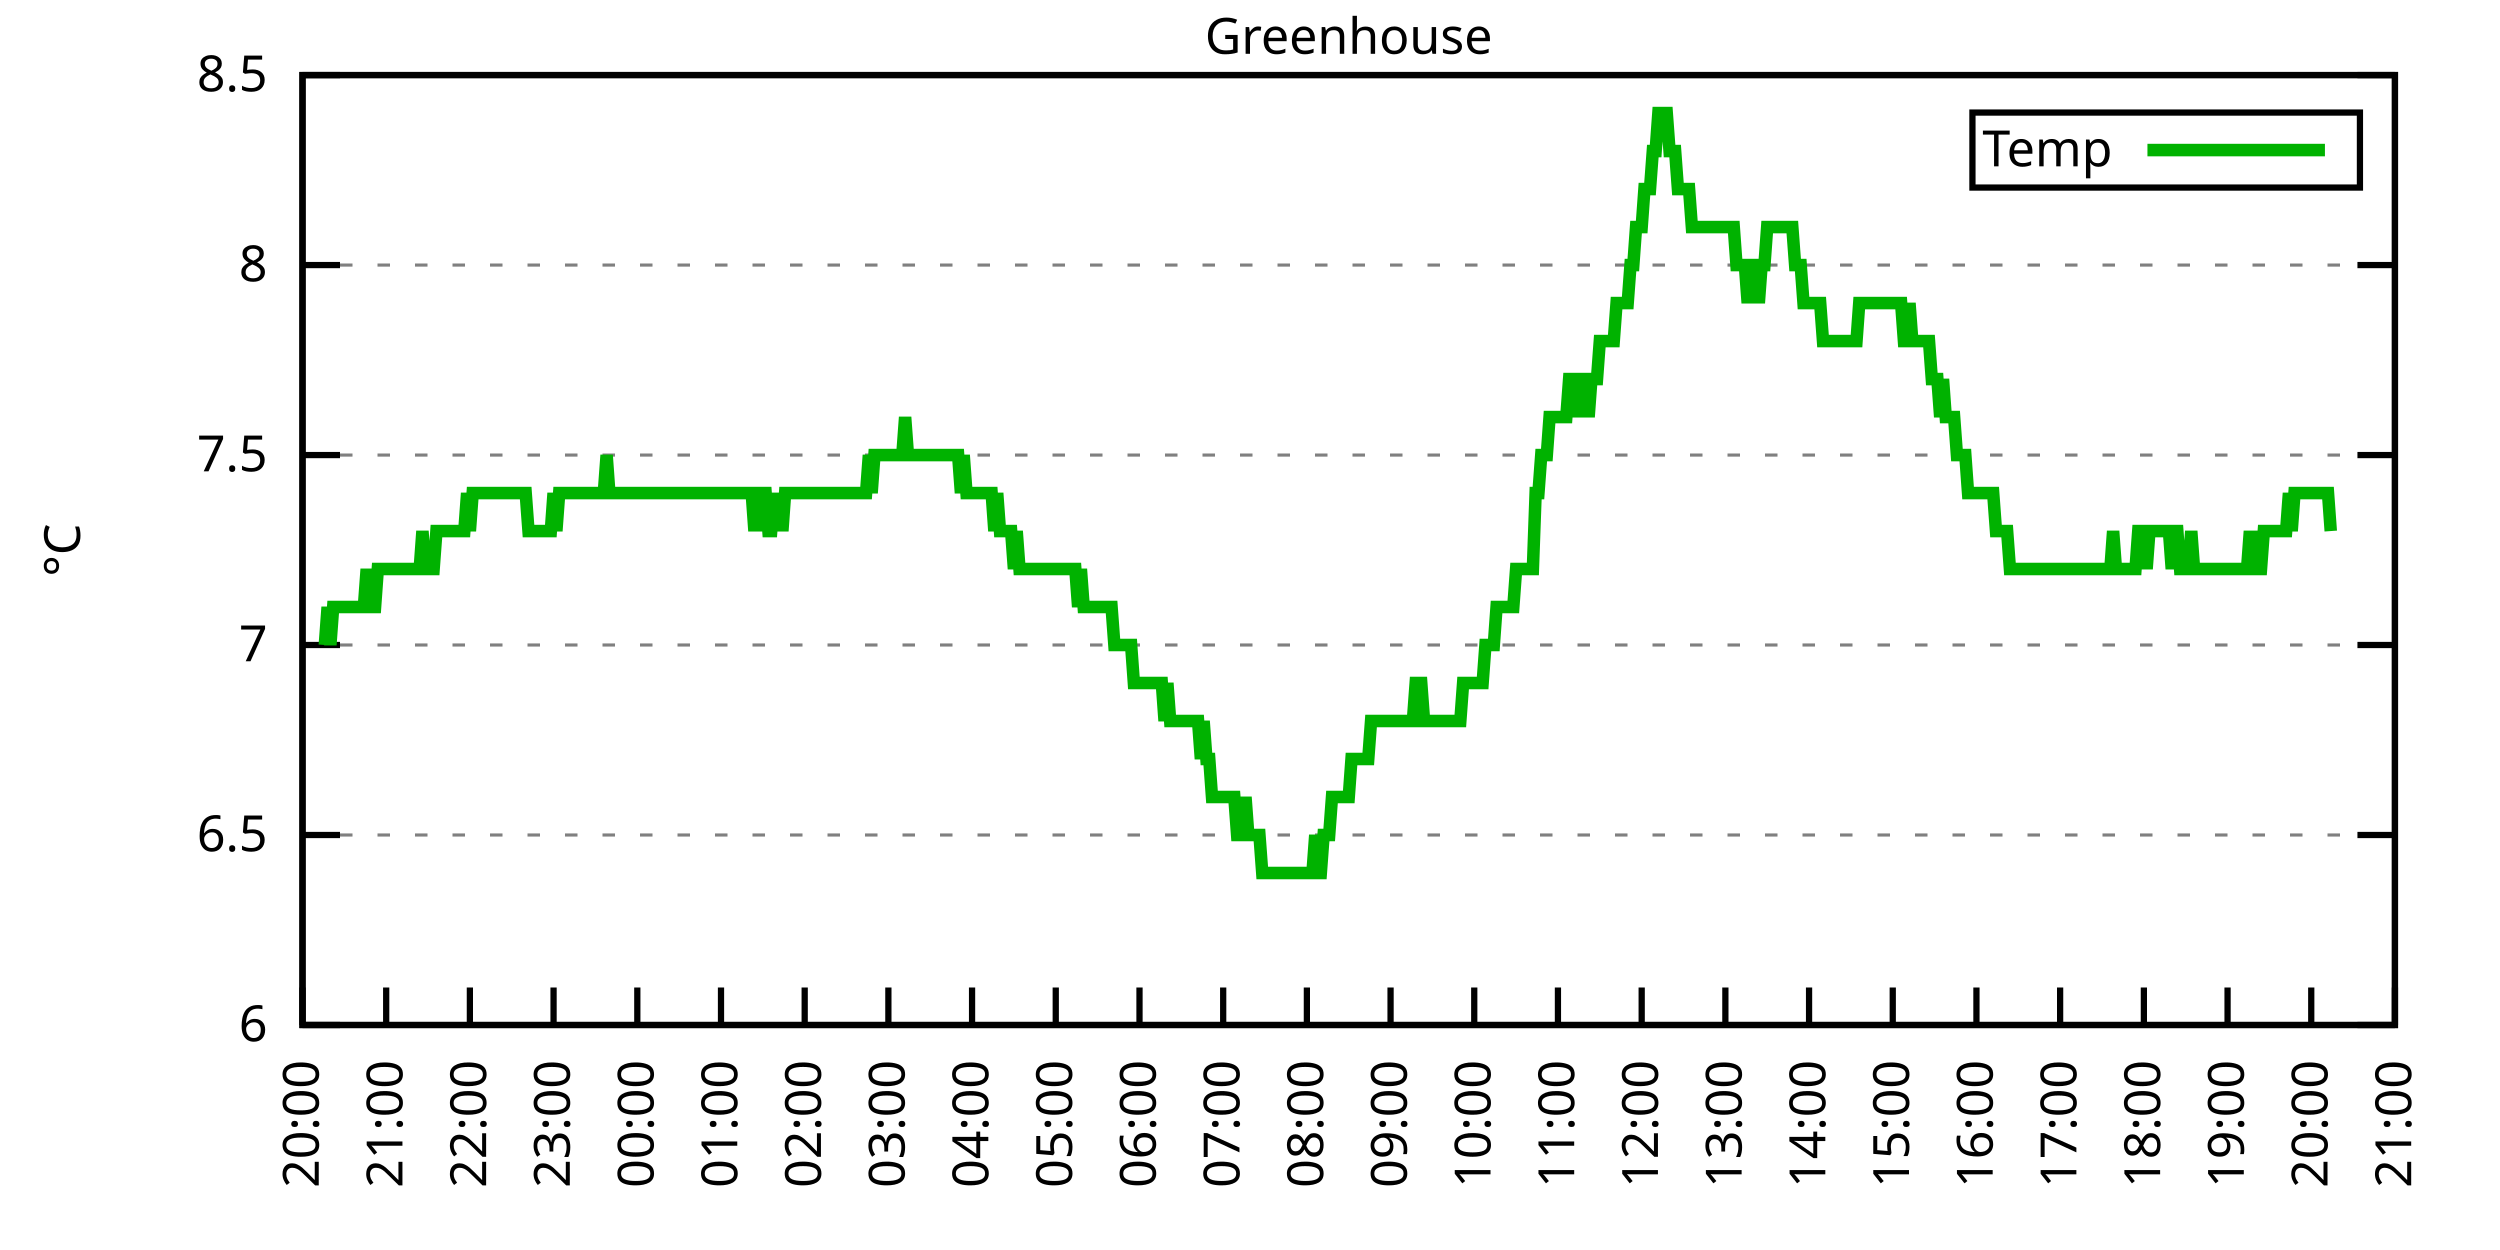
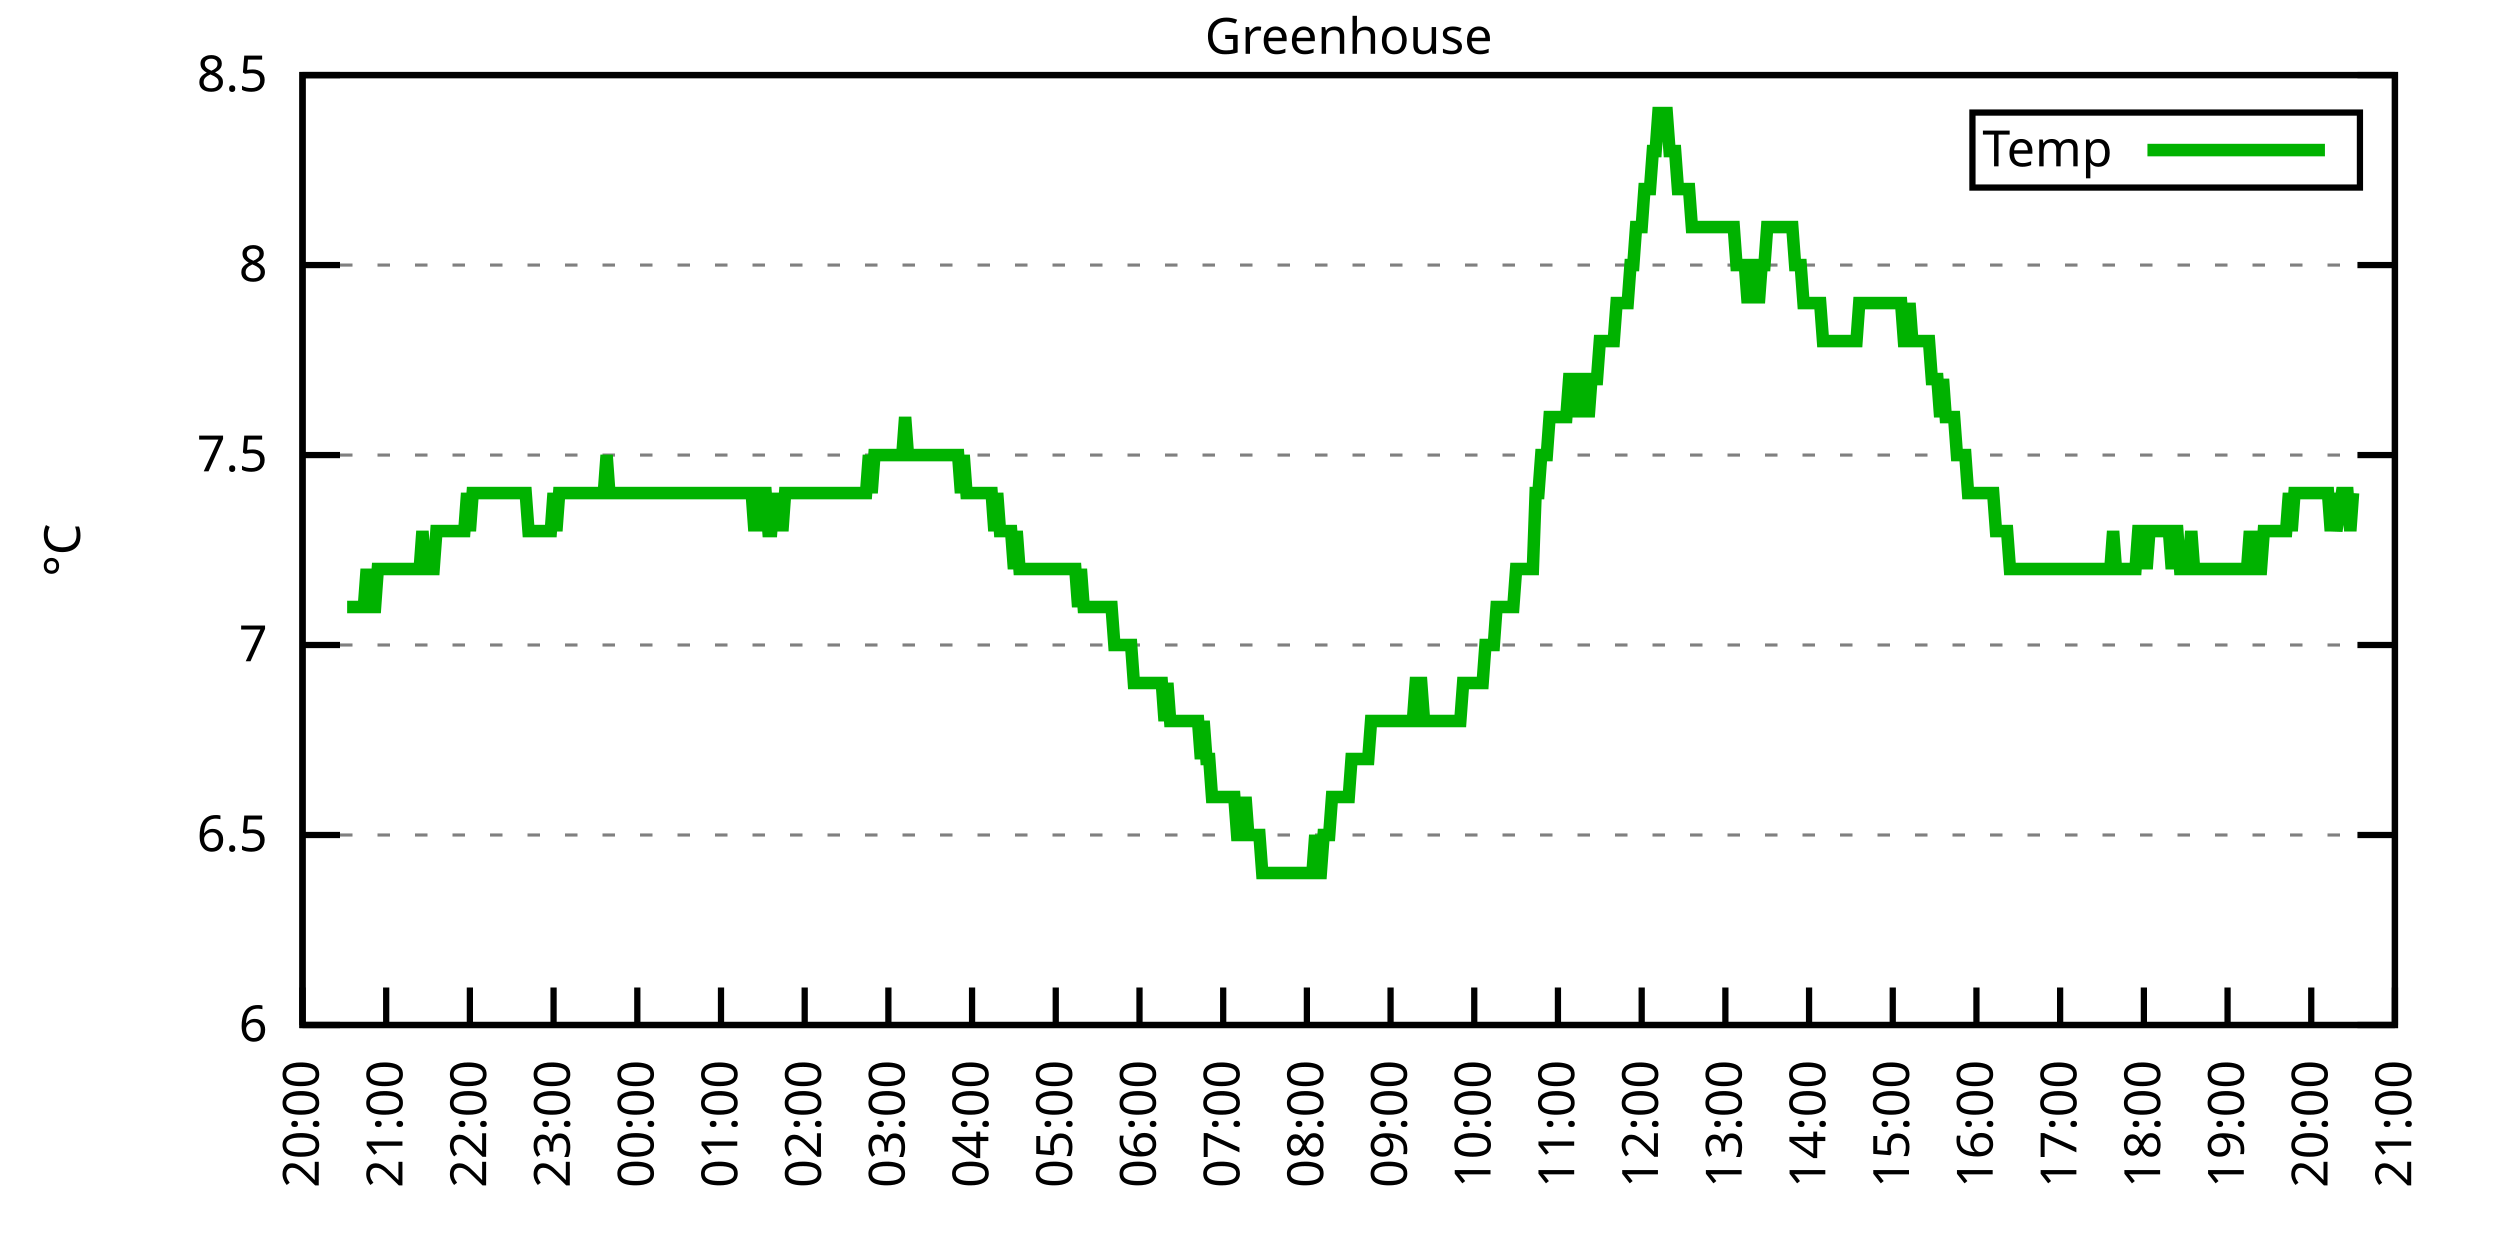
<svg xmlns="http://www.w3.org/2000/svg" xmlns:xlink="http://www.w3.org/1999/xlink" width="400" height="200" viewBox="0 0 400 200">
  <g id="gnuplot_canvas">
    <rect x="0" y="0" width="400" height="200" fill="none" />
    <defs>
      <circle id="gpDot" r="0.5" stroke-width="0.5" stroke="currentColor" />
      <path id="gpPt0" stroke-width="0.333" stroke="currentColor" d="M-1,0 h2 M0,-1 v2" />
      <path id="gpPt1" stroke-width="0.333" stroke="currentColor" d="M-1,-1 L1,1 M1,-1 L-1,1" />
      <path id="gpPt2" stroke-width="0.333" stroke="currentColor" d="M-1,0 L1,0 M0,-1 L0,1 M-1,-1 L1,1 M-1,1 L1,-1" />
      <rect id="gpPt3" stroke-width="0.333" stroke="currentColor" x="-1" y="-1" width="2" height="2" />
      <rect id="gpPt4" stroke-width="0.333" stroke="currentColor" fill="currentColor" x="-1" y="-1" width="2" height="2" />
      <circle id="gpPt5" stroke-width="0.333" stroke="currentColor" cx="0" cy="0" r="1" />
      <use xlink:href="#gpPt5" id="gpPt6" fill="currentColor" stroke="none" />
      <path id="gpPt7" stroke-width="0.333" stroke="currentColor" d="M0,-1.33 L-1.33,0.67 L1.33,0.67 z" />
      <use xlink:href="#gpPt7" id="gpPt8" fill="currentColor" stroke="none" />
      <use xlink:href="#gpPt7" id="gpPt9" stroke="currentColor" transform="rotate(180)" />
      <use xlink:href="#gpPt9" id="gpPt10" fill="currentColor" stroke="none" />
      <use xlink:href="#gpPt3" id="gpPt11" stroke="currentColor" transform="rotate(45)" />
      <use xlink:href="#gpPt11" id="gpPt12" fill="currentColor" stroke="none" />
      <path id="gpPt13" stroke-width="0.333" stroke="currentColor" d="M0,1.330 L1.265,0.411 L0.782,-1.067 L-0.782,-1.076 L-1.265,0.411 z" />
      <use xlink:href="#gpPt13" id="gpPt14" fill="currentColor" stroke="none" />
      <filter id="textbox" filterUnits="objectBoundingBox" x="0" y="0" height="1" width="1">
        <feFlood flood-color="white" flood-opacity="1" result="bgnd" />
        <feComposite in="SourceGraphic" in2="bgnd" operator="atop" />
      </filter>
      <filter id="greybox" filterUnits="objectBoundingBox" x="0" y="0" height="1" width="1">
        <feFlood flood-color="lightgrey" flood-opacity="1" result="grey" />
        <feComposite in="SourceGraphic" in2="grey" operator="atop" />
      </filter>
    </defs>
    <g fill="none" color="white" stroke="currentColor" stroke-width="1.00" stroke-linecap="butt" stroke-linejoin="miter">
</g>
    <g fill="none" color="black" stroke="currentColor" stroke-width="1.00" stroke-linecap="butt" stroke-linejoin="miter">
      <g stroke="none" shape-rendering="crispEdges">
        <polygon fill="rgb(255, 255, 255)" points="48.40,164.00 383.18,164.00 383.18,12.02 48.40,12.02 " />
      </g>
    </g>
    <g fill="none" color="black" stroke="currentColor" stroke-width="1.00" stroke-linecap="butt" stroke-linejoin="miter">
</g>
    <g fill="none" color="black" stroke="black" stroke-width="0.50" stroke-linecap="butt" stroke-linejoin="miter">
</g>
    <g fill="none" color="gray" stroke="currentColor" stroke-width="0.50" stroke-linecap="butt" stroke-linejoin="miter">
      <path stroke="gray" stroke-dasharray="2,4" class="gridline" d="M48.40,164.00 L383.19,164.00  " />
    </g>
    <g fill="none" color="gray" stroke="gray" stroke-width="1.00" stroke-linecap="butt" stroke-linejoin="miter">
</g>
    <g fill="none" color="black" stroke="currentColor" stroke-width="1.00" stroke-linecap="butt" stroke-linejoin="miter">
      <path stroke="black" d="M48.40,164.00 L54.40,164.00 M383.19,164.00 L377.19,164.00  " />
      <g transform="translate(42.80,166.60)" stroke="none" fill="black" font-family="Sans" font-size="8.00" text-anchor="end">
        <text>
          <tspan font-family="Sans"> 6</tspan>
        </text>
      </g>
    </g>
    <g fill="none" color="black" stroke="currentColor" stroke-width="1.00" stroke-linecap="butt" stroke-linejoin="miter">
</g>
    <g fill="none" color="black" stroke="black" stroke-width="0.50" stroke-linecap="butt" stroke-linejoin="miter">
</g>
    <g fill="none" color="gray" stroke="currentColor" stroke-width="0.50" stroke-linecap="butt" stroke-linejoin="miter">
      <path stroke="gray" stroke-dasharray="2,4" class="gridline" d="M48.40,133.60 L383.19,133.60  " />
    </g>
    <g fill="none" color="gray" stroke="gray" stroke-width="1.00" stroke-linecap="butt" stroke-linejoin="miter">
</g>
    <g fill="none" color="black" stroke="currentColor" stroke-width="1.00" stroke-linecap="butt" stroke-linejoin="miter">
      <path stroke="black" d="M48.40,133.60 L54.40,133.60 M383.19,133.60 L377.19,133.60  " />
      <g transform="translate(42.80,136.20)" stroke="none" fill="black" font-family="Sans" font-size="8.00" text-anchor="end">
        <text>
          <tspan font-family="Sans"> 6.5</tspan>
        </text>
      </g>
    </g>
    <g fill="none" color="black" stroke="currentColor" stroke-width="1.00" stroke-linecap="butt" stroke-linejoin="miter">
</g>
    <g fill="none" color="black" stroke="black" stroke-width="0.50" stroke-linecap="butt" stroke-linejoin="miter">
</g>
    <g fill="none" color="gray" stroke="currentColor" stroke-width="0.50" stroke-linecap="butt" stroke-linejoin="miter">
      <path stroke="gray" stroke-dasharray="2,4" class="gridline" d="M48.40,103.20 L383.19,103.20  " />
    </g>
    <g fill="none" color="gray" stroke="gray" stroke-width="1.00" stroke-linecap="butt" stroke-linejoin="miter">
</g>
    <g fill="none" color="black" stroke="currentColor" stroke-width="1.00" stroke-linecap="butt" stroke-linejoin="miter">
      <path stroke="black" d="M48.40,103.20 L54.40,103.20 M383.19,103.20 L377.19,103.20  " />
      <g transform="translate(42.80,105.80)" stroke="none" fill="black" font-family="Sans" font-size="8.00" text-anchor="end">
        <text>
          <tspan font-family="Sans"> 7</tspan>
        </text>
      </g>
    </g>
    <g fill="none" color="black" stroke="currentColor" stroke-width="1.00" stroke-linecap="butt" stroke-linejoin="miter">
</g>
    <g fill="none" color="black" stroke="black" stroke-width="0.50" stroke-linecap="butt" stroke-linejoin="miter">
</g>
    <g fill="none" color="gray" stroke="currentColor" stroke-width="0.50" stroke-linecap="butt" stroke-linejoin="miter">
      <path stroke="gray" stroke-dasharray="2,4" class="gridline" d="M48.40,72.81 L383.19,72.81  " />
    </g>
    <g fill="none" color="gray" stroke="gray" stroke-width="1.00" stroke-linecap="butt" stroke-linejoin="miter">
</g>
    <g fill="none" color="black" stroke="currentColor" stroke-width="1.00" stroke-linecap="butt" stroke-linejoin="miter">
      <path stroke="black" d="M48.40,72.81 L54.40,72.81 M383.19,72.81 L377.19,72.81  " />
      <g transform="translate(42.80,75.41)" stroke="none" fill="black" font-family="Sans" font-size="8.00" text-anchor="end">
        <text>
          <tspan font-family="Sans"> 7.5</tspan>
        </text>
      </g>
    </g>
    <g fill="none" color="black" stroke="currentColor" stroke-width="1.00" stroke-linecap="butt" stroke-linejoin="miter">
</g>
    <g fill="none" color="black" stroke="black" stroke-width="0.50" stroke-linecap="butt" stroke-linejoin="miter">
</g>
    <g fill="none" color="gray" stroke="currentColor" stroke-width="0.50" stroke-linecap="butt" stroke-linejoin="miter">
      <path stroke="gray" stroke-dasharray="2,4" class="gridline" d="M48.40,42.41 L383.19,42.41  " />
    </g>
    <g fill="none" color="gray" stroke="gray" stroke-width="1.00" stroke-linecap="butt" stroke-linejoin="miter">
</g>
    <g fill="none" color="black" stroke="currentColor" stroke-width="1.00" stroke-linecap="butt" stroke-linejoin="miter">
      <path stroke="black" d="M48.40,42.41 L54.40,42.41 M383.19,42.41 L377.19,42.41  " />
      <g transform="translate(42.80,45.01)" stroke="none" fill="black" font-family="Sans" font-size="8.00" text-anchor="end">
        <text>
          <tspan font-family="Sans"> 8</tspan>
        </text>
      </g>
    </g>
    <g fill="none" color="black" stroke="currentColor" stroke-width="1.00" stroke-linecap="butt" stroke-linejoin="miter">
</g>
    <g fill="none" color="black" stroke="black" stroke-width="0.50" stroke-linecap="butt" stroke-linejoin="miter">
</g>
    <g fill="none" color="gray" stroke="currentColor" stroke-width="0.50" stroke-linecap="butt" stroke-linejoin="miter">
      <path stroke="gray" stroke-dasharray="2,4" class="gridline" d="M48.40,12.01 L383.19,12.01  " />
    </g>
    <g fill="none" color="gray" stroke="gray" stroke-width="1.00" stroke-linecap="butt" stroke-linejoin="miter">
</g>
    <g fill="none" color="black" stroke="currentColor" stroke-width="1.00" stroke-linecap="butt" stroke-linejoin="miter">
      <path stroke="black" d="M48.40,12.01 L54.40,12.01 M383.19,12.01 L377.19,12.01  " />
      <g transform="translate(42.80,14.61)" stroke="none" fill="black" font-family="Sans" font-size="8.00" text-anchor="end">
        <text>
          <tspan font-family="Sans"> 8.5</tspan>
        </text>
      </g>
    </g>
    <g fill="none" color="black" stroke="currentColor" stroke-width="1.00" stroke-linecap="butt" stroke-linejoin="miter">
      <path stroke="black" d="M48.40,164.00 L48.40,158.00  " />
      <g transform="translate(51.00,169.60) rotate(270.00)" stroke="none" fill="black" font-family="Sans" font-size="8.00" text-anchor="end">
        <text>
          <tspan font-family="Sans">20:00</tspan>
        </text>
      </g>
    </g>
    <g fill="none" color="black" stroke="currentColor" stroke-width="1.00" stroke-linecap="butt" stroke-linejoin="miter">
      <path stroke="black" d="M61.79,164.00 L61.79,158.00  " />
      <g transform="translate(64.39,169.60) rotate(270.00)" stroke="none" fill="black" font-family="Sans" font-size="8.00" text-anchor="end">
        <text>
          <tspan font-family="Sans">21:00</tspan>
        </text>
      </g>
    </g>
    <g fill="none" color="black" stroke="currentColor" stroke-width="1.00" stroke-linecap="butt" stroke-linejoin="miter">
      <path stroke="black" d="M75.18,164.00 L75.18,158.00  " />
      <g transform="translate(77.78,169.60) rotate(270.00)" stroke="none" fill="black" font-family="Sans" font-size="8.00" text-anchor="end">
        <text>
          <tspan font-family="Sans">22:00</tspan>
        </text>
      </g>
    </g>
    <g fill="none" color="black" stroke="currentColor" stroke-width="1.00" stroke-linecap="butt" stroke-linejoin="miter">
      <path stroke="black" d="M88.57,164.00 L88.57,158.00  " />
      <g transform="translate(91.17,169.60) rotate(270.00)" stroke="none" fill="black" font-family="Sans" font-size="8.00" text-anchor="end">
        <text>
          <tspan font-family="Sans">23:00</tspan>
        </text>
      </g>
    </g>
    <g fill="none" color="black" stroke="currentColor" stroke-width="1.00" stroke-linecap="butt" stroke-linejoin="miter">
      <path stroke="black" d="M101.97,164.00 L101.97,158.00  " />
      <g transform="translate(104.57,169.60) rotate(270.00)" stroke="none" fill="black" font-family="Sans" font-size="8.00" text-anchor="end">
        <text>
          <tspan font-family="Sans">00:00</tspan>
        </text>
      </g>
    </g>
    <g fill="none" color="black" stroke="currentColor" stroke-width="1.00" stroke-linecap="butt" stroke-linejoin="miter">
      <path stroke="black" d="M115.36,164.00 L115.36,158.00  " />
      <g transform="translate(117.96,169.60) rotate(270.00)" stroke="none" fill="black" font-family="Sans" font-size="8.00" text-anchor="end">
        <text>
          <tspan font-family="Sans">01:00</tspan>
        </text>
      </g>
    </g>
    <g fill="none" color="black" stroke="currentColor" stroke-width="1.00" stroke-linecap="butt" stroke-linejoin="miter">
      <path stroke="black" d="M128.75,164.00 L128.75,158.00  " />
      <g transform="translate(131.35,169.60) rotate(270.00)" stroke="none" fill="black" font-family="Sans" font-size="8.00" text-anchor="end">
        <text>
          <tspan font-family="Sans">02:00</tspan>
        </text>
      </g>
    </g>
    <g fill="none" color="black" stroke="currentColor" stroke-width="1.00" stroke-linecap="butt" stroke-linejoin="miter">
      <path stroke="black" d="M142.14,164.00 L142.14,158.00  " />
      <g transform="translate(144.74,169.60) rotate(270.00)" stroke="none" fill="black" font-family="Sans" font-size="8.00" text-anchor="end">
        <text>
          <tspan font-family="Sans">03:00</tspan>
        </text>
      </g>
    </g>
    <g fill="none" color="black" stroke="currentColor" stroke-width="1.00" stroke-linecap="butt" stroke-linejoin="miter">
      <path stroke="black" d="M155.53,164.00 L155.53,158.00  " />
      <g transform="translate(158.13,169.60) rotate(270.00)" stroke="none" fill="black" font-family="Sans" font-size="8.00" text-anchor="end">
        <text>
          <tspan font-family="Sans">04:00</tspan>
        </text>
      </g>
    </g>
    <g fill="none" color="black" stroke="currentColor" stroke-width="1.00" stroke-linecap="butt" stroke-linejoin="miter">
      <path stroke="black" d="M168.92,164.00 L168.92,158.00  " />
      <g transform="translate(171.52,169.60) rotate(270.00)" stroke="none" fill="black" font-family="Sans" font-size="8.00" text-anchor="end">
        <text>
          <tspan font-family="Sans">05:00</tspan>
        </text>
      </g>
    </g>
    <g fill="none" color="black" stroke="currentColor" stroke-width="1.00" stroke-linecap="butt" stroke-linejoin="miter">
      <path stroke="black" d="M182.32,164.00 L182.32,158.00  " />
      <g transform="translate(184.92,169.60) rotate(270.00)" stroke="none" fill="black" font-family="Sans" font-size="8.00" text-anchor="end">
        <text>
          <tspan font-family="Sans">06:00</tspan>
        </text>
      </g>
    </g>
    <g fill="none" color="black" stroke="currentColor" stroke-width="1.00" stroke-linecap="butt" stroke-linejoin="miter">
      <path stroke="black" d="M195.71,164.00 L195.71,158.00  " />
      <g transform="translate(198.31,169.60) rotate(270.00)" stroke="none" fill="black" font-family="Sans" font-size="8.00" text-anchor="end">
        <text>
          <tspan font-family="Sans">07:00</tspan>
        </text>
      </g>
    </g>
    <g fill="none" color="black" stroke="currentColor" stroke-width="1.00" stroke-linecap="butt" stroke-linejoin="miter">
      <path stroke="black" d="M209.10,164.00 L209.10,158.00  " />
      <g transform="translate(211.70,169.60) rotate(270.00)" stroke="none" fill="black" font-family="Sans" font-size="8.00" text-anchor="end">
        <text>
          <tspan font-family="Sans">08:00</tspan>
        </text>
      </g>
    </g>
    <g fill="none" color="black" stroke="currentColor" stroke-width="1.00" stroke-linecap="butt" stroke-linejoin="miter">
      <path stroke="black" d="M222.49,164.00 L222.49,158.00  " />
      <g transform="translate(225.09,169.60) rotate(270.00)" stroke="none" fill="black" font-family="Sans" font-size="8.00" text-anchor="end">
        <text>
          <tspan font-family="Sans">09:00</tspan>
        </text>
      </g>
    </g>
    <g fill="none" color="black" stroke="currentColor" stroke-width="1.00" stroke-linecap="butt" stroke-linejoin="miter">
      <path stroke="black" d="M235.88,164.00 L235.88,158.00  " />
      <g transform="translate(238.48,169.60) rotate(270.00)" stroke="none" fill="black" font-family="Sans" font-size="8.00" text-anchor="end">
        <text>
          <tspan font-family="Sans">10:00</tspan>
        </text>
      </g>
    </g>
    <g fill="none" color="black" stroke="currentColor" stroke-width="1.00" stroke-linecap="butt" stroke-linejoin="miter">
      <path stroke="black" d="M249.27,164.00 L249.27,158.00  " />
      <g transform="translate(251.87,169.60) rotate(270.00)" stroke="none" fill="black" font-family="Sans" font-size="8.00" text-anchor="end">
        <text>
          <tspan font-family="Sans">11:00</tspan>
        </text>
      </g>
    </g>
    <g fill="none" color="black" stroke="currentColor" stroke-width="1.00" stroke-linecap="butt" stroke-linejoin="miter">
      <path stroke="black" d="M262.67,164.00 L262.67,158.00  " />
      <g transform="translate(265.27,169.60) rotate(270.00)" stroke="none" fill="black" font-family="Sans" font-size="8.00" text-anchor="end">
        <text>
          <tspan font-family="Sans">12:00</tspan>
        </text>
      </g>
    </g>
    <g fill="none" color="black" stroke="currentColor" stroke-width="1.00" stroke-linecap="butt" stroke-linejoin="miter">
      <path stroke="black" d="M276.06,164.00 L276.06,158.00  " />
      <g transform="translate(278.66,169.60) rotate(270.00)" stroke="none" fill="black" font-family="Sans" font-size="8.00" text-anchor="end">
        <text>
          <tspan font-family="Sans">13:00</tspan>
        </text>
      </g>
    </g>
    <g fill="none" color="black" stroke="currentColor" stroke-width="1.00" stroke-linecap="butt" stroke-linejoin="miter">
      <path stroke="black" d="M289.45,164.00 L289.45,158.00  " />
      <g transform="translate(292.05,169.60) rotate(270.00)" stroke="none" fill="black" font-family="Sans" font-size="8.00" text-anchor="end">
        <text>
          <tspan font-family="Sans">14:00</tspan>
        </text>
      </g>
    </g>
    <g fill="none" color="black" stroke="currentColor" stroke-width="1.00" stroke-linecap="butt" stroke-linejoin="miter">
      <path stroke="black" d="M302.84,164.00 L302.84,158.00  " />
      <g transform="translate(305.44,169.60) rotate(270.00)" stroke="none" fill="black" font-family="Sans" font-size="8.00" text-anchor="end">
        <text>
          <tspan font-family="Sans">15:00</tspan>
        </text>
      </g>
    </g>
    <g fill="none" color="black" stroke="currentColor" stroke-width="1.00" stroke-linecap="butt" stroke-linejoin="miter">
      <path stroke="black" d="M316.23,164.00 L316.23,158.00  " />
      <g transform="translate(318.83,169.60) rotate(270.00)" stroke="none" fill="black" font-family="Sans" font-size="8.00" text-anchor="end">
        <text>
          <tspan font-family="Sans">16:00</tspan>
        </text>
      </g>
    </g>
    <g fill="none" color="black" stroke="currentColor" stroke-width="1.00" stroke-linecap="butt" stroke-linejoin="miter">
      <path stroke="black" d="M329.62,164.00 L329.62,158.00  " />
      <g transform="translate(332.22,169.60) rotate(270.00)" stroke="none" fill="black" font-family="Sans" font-size="8.00" text-anchor="end">
        <text>
          <tspan font-family="Sans">17:00</tspan>
        </text>
      </g>
    </g>
    <g fill="none" color="black" stroke="currentColor" stroke-width="1.00" stroke-linecap="butt" stroke-linejoin="miter">
      <path stroke="black" d="M343.02,164.00 L343.02,158.00  " />
      <g transform="translate(345.62,169.60) rotate(270.00)" stroke="none" fill="black" font-family="Sans" font-size="8.00" text-anchor="end">
        <text>
          <tspan font-family="Sans">18:00</tspan>
        </text>
      </g>
    </g>
    <g fill="none" color="black" stroke="currentColor" stroke-width="1.00" stroke-linecap="butt" stroke-linejoin="miter">
      <path stroke="black" d="M356.41,164.00 L356.41,158.00  " />
      <g transform="translate(359.01,169.60) rotate(270.00)" stroke="none" fill="black" font-family="Sans" font-size="8.00" text-anchor="end">
        <text>
          <tspan font-family="Sans">19:00</tspan>
        </text>
      </g>
    </g>
    <g fill="none" color="black" stroke="currentColor" stroke-width="1.00" stroke-linecap="butt" stroke-linejoin="miter">
      <path stroke="black" d="M369.80,164.00 L369.80,158.00  " />
      <g transform="translate(372.40,169.60) rotate(270.00)" stroke="none" fill="black" font-family="Sans" font-size="8.00" text-anchor="end">
        <text>
          <tspan font-family="Sans">20:00</tspan>
        </text>
      </g>
    </g>
    <g fill="none" color="black" stroke="currentColor" stroke-width="1.00" stroke-linecap="butt" stroke-linejoin="miter">
      <path stroke="black" d="M383.19,164.00 L383.19,158.00  " />
      <g transform="translate(385.79,169.60) rotate(270.00)" stroke="none" fill="black" font-family="Sans" font-size="8.00" text-anchor="end">
        <text>
          <tspan font-family="Sans">21:00</tspan>
        </text>
      </g>
    </g>
    <g fill="none" color="black" stroke="currentColor" stroke-width="1.00" stroke-linecap="butt" stroke-linejoin="miter">
</g>
    <g fill="none" color="black" stroke="currentColor" stroke-width="1.00" stroke-linecap="butt" stroke-linejoin="miter">
      <path stroke="black" d="M48.40,12.01 L48.40,164.00 L383.19,164.00 L383.19,12.01 L48.40,12.01 Z  " />
    </g>
    <g fill="none" color="black" stroke="currentColor" stroke-width="1.00" stroke-linecap="butt" stroke-linejoin="miter">
</g>
    <g fill="none" color="black" stroke="currentColor" stroke-width="1.00" stroke-linecap="butt" stroke-linejoin="miter">
      <path stroke="black" d="M315.59,30.01 L315.59,18.01 L377.59,18.01 L377.59,30.01 L315.59,30.01 Z  " />
    </g>
    <g id="Greenhouse_plot_1">
      <g fill="none" color="white" stroke="black" stroke-width="2.00" stroke-linecap="butt" stroke-linejoin="miter">
</g>
      <g fill="none" color="black" stroke="currentColor" stroke-width="2.00" stroke-linecap="butt" stroke-linejoin="miter">
        <g transform="translate(337.99,26.61)" stroke="none" fill="black" font-family="Sans" font-size="8.00" text-anchor="end">
          <text>
            <tspan font-family="Sans">Temp</tspan>
          </text>
        </g>
      </g>
      <g fill="none" color="black" stroke="currentColor" stroke-width="2.00" stroke-linecap="butt" stroke-linejoin="miter">
-         <path stroke="rgb(  0, 178,   0)" d="M343.59,24.01 L371.99,24.01 M51.97,103.20 L52.42,97.12 L52.86,103.20 L53.31,97.12 L53.76,97.12 L54.20,97.12   L54.65,97.12 L55.10,97.12 L55.54,97.12 L55.99,97.12 L56.43,97.12 L56.88,97.12 L57.33,97.12 L57.77,97.12   L58.22,97.12 L58.67,91.04 L59.11,97.12 L59.56,97.12 L60.01,97.12 L60.45,91.04 L60.90,91.04 L61.35,91.04   L61.79,91.04 L62.24,91.04 L62.68,91.04 L63.13,91.04 L63.58,91.04 L64.02,91.04 L64.47,91.04 L64.92,91.04   L65.36,91.04 L65.81,91.04 L66.26,91.04 L66.70,91.04 L67.15,91.04 L67.59,84.97 L68.04,91.04 L68.49,91.04   L68.93,91.04 L69.38,91.04 L69.83,84.97 L70.27,84.97 L70.72,84.97 L71.17,84.97 L71.61,84.97 L72.06,84.97   L72.50,84.97 L72.95,84.97 L73.40,84.97 L73.84,84.97 L74.29,84.97 L74.74,78.89 L75.18,84.97 L75.63,78.89   L76.08,78.89 L76.52,78.89 L76.97,78.89 L77.42,78.89 L77.86,78.89 L78.31,78.89 L78.75,78.89 L79.20,78.89   L79.65,78.89 L80.09,78.89 L80.54,78.89 L80.99,78.89 L81.43,78.89 L81.88,78.89 L82.33,78.89 L82.77,78.89   L83.22,78.89 L83.66,78.89 L84.11,78.89 L84.56,84.97 L85.00,84.97 L85.45,84.97 L85.90,84.97 L86.34,84.97   L86.79,84.97 L87.24,84.97 L87.68,84.97 L88.13,84.97 L88.57,78.89 L89.02,84.97 L89.47,78.89 L89.91,78.89   L90.36,78.89 L90.81,78.89 L91.25,78.89 L91.70,78.89 L92.15,78.89 L92.59,78.89 L93.04,78.89 L93.49,78.89   L93.93,78.89 L94.38,78.89 L94.82,78.89 L95.27,78.89 L95.72,78.89 L96.16,78.89 L96.61,78.89 L97.06,72.81   L97.50,78.89 L97.95,78.89 L98.40,78.89 L98.84,78.89 L99.29,78.89 L99.73,78.89 L100.18,78.89 L100.63,78.89   L101.07,78.89 L101.52,78.89 L101.97,78.89 L102.41,78.89 L102.86,78.89 L103.31,78.89 L103.75,78.89 L104.20,78.89   L104.64,78.89 L105.09,78.89 L105.54,78.89 L105.98,78.89 L106.43,78.89 L106.88,78.89 L107.32,78.89 L107.77,78.89   L108.22,78.89 L108.66,78.89 L109.11,78.89 L109.55,78.89 L110.00,78.89 L110.45,78.89 L110.89,78.89 L111.34,78.89   L111.79,78.89 L112.23,78.89 L112.68,78.89 L113.13,78.89 L113.57,78.89 L114.02,78.89 L114.47,78.89 L114.91,78.89   L115.36,78.89 L115.80,78.89 L116.25,78.89 L116.70,78.89 L117.14,78.89 L117.59,78.89 L118.04,78.89 L118.48,78.89   L118.93,78.89 L119.38,78.89 L119.82,78.89 L120.27,78.89 L120.71,84.97 L121.16,78.89 L121.61,84.97 L122.05,78.89   L122.50,78.89 L122.95,84.97 L123.39,84.97 L123.84,78.89 L124.29,84.97 L124.73,78.89 L125.18,84.97 L125.62,78.89   L126.07,78.89 L126.52,78.89 L126.96,78.89 L127.41,78.89 L127.86,78.89 L128.30,78.89 L128.75,78.89 L129.20,78.89   L129.64,78.89 L130.09,78.89 L130.54,78.89 L130.98,78.89 L131.43,78.89 L131.87,78.89 L132.32,78.89 L132.77,78.89   L133.21,78.89 L133.66,78.89 L134.11,78.89 L134.55,78.89 L135.00,78.89 L135.45,78.89 L135.89,78.89 L136.34,78.89   L136.78,78.89 L137.23,78.89 L137.68,78.89 L138.12,78.89 L138.57,78.89 L139.02,72.81 L139.46,78.89 L139.91,72.81   L140.36,72.81 L140.80,72.81 L141.25,72.81 L141.69,72.81 L142.14,72.81 L142.59,72.81 L143.03,72.81 L143.48,72.81   L143.93,72.81 L144.37,72.81 L144.82,66.73 L145.27,72.81 L145.71,72.81 L146.16,72.81 L146.61,72.81 L147.05,72.81   L147.50,72.81 L147.94,72.81 L148.39,72.81 L148.84,72.81 L149.28,72.81 L149.73,72.81 L150.18,72.81 L150.62,72.81   L151.07,72.81 L151.52,72.81 L151.96,72.81 L152.41,72.81 L152.85,72.81 L153.30,72.81 L153.75,78.89 L154.19,72.81   L154.64,78.89 L155.09,78.89 L155.53,78.89 L155.98,78.89 L156.43,78.89 L156.87,78.89 L157.32,78.89 L157.76,78.89   L158.21,78.89 L158.66,78.89 L159.10,84.97 L159.55,78.89 L160.00,84.97 L160.44,84.97 L160.89,84.97 L161.34,84.97   L161.78,84.97 L162.23,91.04 L162.67,84.97 L163.12,91.04 L163.57,91.04 L164.01,91.04 L164.46,91.04 L164.91,91.04   L165.35,91.04 L165.80,91.04 L166.25,91.04 L166.69,91.04 L167.14,91.04 L167.59,91.04 L168.03,91.04 L168.48,91.04   L168.92,91.04 L169.37,91.04 L169.82,91.04 L170.26,91.04 L170.71,91.04 L171.16,91.04 L171.60,91.04 L172.05,91.04   L172.50,97.12 L172.94,91.04 L173.39,97.12 L173.83,97.12 L174.28,97.12 L174.73,97.12 L175.17,97.12 L175.62,97.12   L176.07,97.12 L176.51,97.12 L176.96,97.12 L177.41,97.12 L177.85,97.12 L178.30,103.20 L178.74,103.20 L179.19,103.20   L179.64,103.20 L180.08,103.20 L180.53,103.20 L180.98,103.20 L181.42,109.28 L181.87,109.28 L182.32,109.28 L182.76,109.28   L183.21,109.28 L183.66,109.28 L184.10,109.28 L184.55,109.28 L184.99,109.28 L185.44,109.28 L185.89,109.28 L186.33,115.36   L186.78,109.28 L187.23,115.36 L187.67,115.36 L188.12,115.36 L188.57,115.36 L189.01,115.36 L189.46,115.36 L189.90,115.36   L190.35,115.36 L190.80,115.36 L191.24,115.36 L191.69,115.36 L192.14,121.44 L192.58,115.36 L193.03,121.44 L193.48,121.44   L193.92,127.52 L194.37,127.52 L194.81,127.52 L195.26,127.52 L195.71,127.52 L196.15,127.52 L196.60,127.52 L197.05,127.52   L197.49,127.52 L197.94,133.60 L198.39,133.60 L198.83,133.60 L199.28,127.52 L199.73,133.60 L200.17,133.60 L200.62,133.60   L201.06,133.60 L201.51,133.60 L201.96,139.68 L202.40,139.68 L202.85,139.68 L203.30,139.68 L203.74,139.68 L204.19,139.68   L204.64,139.68 L205.08,139.68 L205.53,139.68 L205.97,139.68 L206.42,139.68 L206.87,139.68 L207.31,139.68 L207.76,139.68   L208.21,139.68 L208.65,139.68 L209.10,139.68 L209.55,139.68 L209.99,139.68 L210.44,133.60 L210.88,139.68 L211.33,139.68   L211.78,133.60 L212.22,133.60 L212.67,133.60 L213.12,127.52 L213.56,127.52 L214.01,127.52 L214.46,127.52 L214.90,127.52   L215.35,127.52 L215.80,127.52 L216.24,121.44 L216.69,121.44 L217.13,121.44 L217.58,121.44 L218.03,121.44 L218.47,121.44   L218.92,121.44 L219.37,115.36 L219.81,115.36 L220.26,115.36 L220.71,115.36 L221.15,115.36 L221.60,115.36 L222.04,115.36   L222.49,115.36 L222.94,115.36 L223.38,115.36 L223.83,115.36 L224.28,115.36 L224.72,115.36 L225.17,115.36 L225.62,115.36   L226.06,115.36 L226.51,109.28 L226.95,109.28 L227.40,109.28 L227.85,115.36 L228.29,115.36 L228.74,115.36 L229.19,115.36   L229.63,115.36 L230.08,115.36 L230.53,115.36 L230.97,115.36 L231.42,115.36 L231.86,115.36 L232.31,115.36 L232.76,115.36   L233.20,115.36 L233.65,115.36 L234.10,109.28 L234.54,109.28 L234.99,109.28 L235.44,109.28 L235.88,109.28 L236.33,109.28   L236.78,109.28 L237.22,109.28 L237.67,103.20 L238.11,103.20 L238.56,103.20 L239.01,103.20 L239.45,97.12 L239.90,97.12   L240.35,97.12 L240.79,97.12 L241.24,97.12 L241.69,97.12 L242.13,97.12 L242.58,91.04 L243.02,91.04 L243.47,91.04   L243.92,91.04 L244.36,91.04 L244.81,91.04 L245.26,91.04 L245.70,78.89 L246.15,78.89 L246.60,72.81 L247.04,72.81   L247.49,72.81 L247.93,66.73 L248.38,66.73 L248.83,66.73 L249.27,66.73 L249.72,66.73 L250.17,66.73 L250.61,66.73   L251.06,60.65 L251.51,60.65 L251.95,60.65 L252.40,66.73 L252.85,60.65 L253.29,60.65 L253.74,60.65 L254.18,66.73   L254.63,60.65 L255.08,60.65 L255.52,60.65 L255.97,54.57 L256.42,54.57 L256.86,54.57 L257.31,54.57 L257.76,54.57   L258.20,54.57 L258.65,48.49 L259.09,48.49 L259.54,48.49 L259.99,48.49 L260.43,48.49 L260.88,42.41 L261.33,42.41   L261.77,36.33 L262.22,36.33 L262.67,36.33 L263.11,30.25 L263.56,30.25 L264.00,30.25 L264.45,24.17 L264.90,24.17   L265.34,18.09 L265.79,18.09 L266.24,18.09 L266.68,18.09 L267.13,24.17 L267.58,24.17 L268.02,24.17 L268.47,30.25   L268.92,30.25 L269.36,30.25 L269.81,30.25 L270.25,30.25 L270.70,36.33 L271.15,36.33 L271.59,36.33 L272.04,36.33   L272.49,36.33 L272.93,36.33 L273.38,36.33 L273.83,36.33 L274.27,36.33 L274.72,36.33 L275.16,36.33 L275.61,36.33   L276.06,36.33 L276.50,36.33 L276.95,36.33 L277.40,36.33 L277.84,42.41 L278.29,42.41 L278.74,42.41 L279.18,42.41   L279.63,48.49 L280.07,42.41 L280.52,42.41 L280.97,42.41 L281.41,48.49 L281.86,42.41 L282.31,42.41 L282.75,36.33   L283.20,36.33 L283.65,36.33 L284.09,36.33 L284.54,36.33 L284.98,36.33 L285.43,36.33 L285.88,36.33 L286.32,36.33   L286.77,36.33 L287.22,42.41 L287.66,42.41 L288.11,42.41 L288.56,48.49 L289.00,48.49 L289.45,48.49 L289.90,48.49   L290.34,48.49 L290.79,48.49 L291.23,48.49 L291.68,54.57 L292.13,54.57 L292.57,54.57 L293.02,54.57 L293.47,54.57   L293.91,54.57 L294.36,54.57 L294.81,54.57 L295.25,54.57 L295.70,54.57 L296.14,54.57 L296.59,54.57 L297.04,54.57   L297.48,48.49 L297.93,48.49 L298.38,48.49 L298.82,48.49 L299.27,48.49 L299.72,48.49 L300.16,48.49 L300.61,48.49   L301.05,48.49 L301.50,48.49 L301.95,48.49 L302.39,48.49 L302.84,48.49 L303.29,48.49 L303.73,48.49 L304.18,48.49   L304.63,54.57 L305.07,54.57 L305.52,48.49 L305.97,54.57 L306.41,54.57 L306.86,54.57 L307.30,54.57 L307.75,54.57   L308.20,54.57 L308.64,54.57 L309.09,60.65 L309.54,60.65 L309.98,60.65 L310.43,66.73 L310.88,60.65 L311.32,66.73   L311.77,66.73 L312.21,66.73 L312.66,66.73 L313.11,72.81 L313.55,72.81 L314.00,72.81 L314.45,72.81 L314.89,78.89   L315.34,78.89 L315.79,78.89 L316.23,78.89 L316.68,78.89 L317.12,78.89 L317.57,78.89 L318.02,78.89 L318.46,78.89   L318.91,78.89 L319.36,84.97 L319.80,84.97 L320.25,84.97 L320.70,84.97 L321.14,84.97 L321.59,91.04 L322.04,91.04   L322.48,91.04 L322.93,91.04 L323.37,91.04 L323.82,91.04 L324.27,91.04 L324.71,91.04 L325.16,91.04 L325.61,91.04   L326.05,91.04 L326.50,91.04 L326.95,91.04 L327.39,91.04 L327.84,91.04 L328.28,91.04 L328.73,91.04 L329.18,91.04   L329.62,91.04 L330.07,91.04 L330.52,91.04 L330.96,91.04 L331.41,91.04 L331.86,91.04 L332.30,91.04 L332.75,91.04   L333.19,91.04 L333.64,91.04 L334.09,91.04 L334.53,91.04 L334.98,91.04 L335.43,91.04 L335.87,91.04 L336.32,91.04   L336.77,91.04 L337.21,91.04 L337.66,91.04 L338.10,84.97 L338.55,91.04 L339.00,91.04 L339.44,91.04 L339.89,91.04   L340.34,91.04 L340.78,91.04 L341.23,91.04 L341.68,91.04 L342.12,84.97 L342.57,84.97 L343.02,84.97 L343.46,91.04   L343.91,84.97 L344.35,84.97 L344.80,84.97 L345.25,84.97 L345.69,84.97 L346.14,84.97 L346.59,84.97 L347.03,84.97   L347.48,91.04 L347.93,84.97 L348.37,84.97 L348.82,91.04 L349.26,91.04 L349.71,91.04 L350.16,91.04 L350.60,84.97   L351.05,91.04 L351.50,91.04 L351.94,91.04 L352.39,91.04 L352.84,91.04 L353.28,91.04 L353.73,91.04 L354.17,91.04   L354.62,91.04 L355.07,91.04 L355.51,91.04 L355.96,91.04 L356.41,91.04 L356.85,91.04 L357.30,91.04 L357.75,91.04   L358.19,91.04 L358.64,91.04 L359.09,91.04 L359.53,91.04 L359.98,84.97 L360.42,91.04 L360.87,84.97 L361.32,91.04   L361.76,91.04 L362.21,84.97 L362.66,84.97 L363.10,84.97 L363.55,84.97 L364.00,84.97 L364.44,84.97 L364.89,84.97   L365.33,84.97 L365.78,84.97 L366.23,78.89 L366.67,84.97 L367.12,78.89 L367.57,78.89 L368.01,78.89 L368.46,78.89   L368.91,78.89 L369.35,78.89 L369.80,78.89 L370.24,78.89 L370.69,78.89 L371.14,78.89 L371.58,78.89 L372.03,78.89   L372.48,78.89 L372.92,84.97  " />
+         <path stroke="rgb(  0, 178,   0)" d="M343.59,24.01 L371.99,24.01 M55.54,97.12 L55.99,97.12 L56.43,97.12 L56.88,97.12 L57.33,97.12 L57.77,97.12   L58.22,97.12 L58.67,91.04 L59.11,97.12 L59.56,97.12 L60.01,97.12 L60.45,91.04 L60.90,91.04 L61.35,91.04   L61.79,91.04 L62.24,91.04 L62.68,91.04 L63.13,91.04 L63.58,91.04 L64.02,91.04 L64.47,91.04 L64.92,91.04   L65.36,91.04 L65.81,91.04 L66.26,91.04 L66.70,91.04 L67.15,91.04 L67.59,84.97 L68.04,91.04 L68.49,91.04   L68.93,91.04 L69.38,91.04 L69.83,84.97 L70.27,84.97 L70.72,84.97 L71.17,84.97 L71.61,84.97 L72.06,84.97   L72.50,84.97 L72.95,84.97 L73.40,84.97 L73.84,84.97 L74.29,84.97 L74.74,78.89 L75.18,84.97 L75.63,78.89   L76.08,78.89 L76.52,78.89 L76.97,78.89 L77.42,78.89 L77.86,78.89 L78.31,78.89 L78.75,78.89 L79.20,78.89   L79.65,78.89 L80.09,78.89 L80.54,78.89 L80.99,78.89 L81.43,78.89 L81.88,78.89 L82.33,78.89 L82.77,78.89   L83.22,78.89 L83.66,78.89 L84.11,78.89 L84.56,84.97 L85.00,84.97 L85.45,84.97 L85.90,84.97 L86.34,84.97   L86.79,84.97 L87.24,84.97 L87.68,84.97 L88.13,84.97 L88.57,78.89 L89.02,84.97 L89.47,78.89 L89.91,78.89   L90.36,78.89 L90.81,78.89 L91.25,78.89 L91.70,78.89 L92.15,78.89 L92.59,78.89 L93.04,78.89 L93.49,78.89   L93.93,78.89 L94.38,78.89 L94.82,78.89 L95.27,78.89 L95.72,78.89 L96.16,78.89 L96.61,78.89 L97.06,72.81   L97.50,78.89 L97.95,78.89 L98.40,78.89 L98.84,78.89 L99.29,78.89 L99.73,78.89 L100.18,78.89 L100.63,78.89   L101.07,78.89 L101.52,78.89 L101.97,78.89 L102.41,78.89 L102.86,78.89 L103.31,78.89 L103.75,78.89 L104.20,78.89   L104.64,78.89 L105.09,78.89 L105.54,78.89 L105.98,78.89 L106.43,78.89 L106.88,78.89 L107.32,78.89 L107.77,78.89   L108.22,78.89 L108.66,78.89 L109.11,78.89 L109.55,78.89 L110.00,78.89 L110.45,78.89 L110.89,78.89 L111.34,78.89   L111.79,78.89 L112.23,78.89 L112.68,78.89 L113.13,78.89 L113.57,78.89 L114.02,78.89 L114.47,78.89 L114.91,78.89   L115.36,78.89 L115.80,78.89 L116.25,78.89 L116.70,78.89 L117.14,78.89 L117.59,78.89 L118.04,78.89 L118.48,78.89   L118.93,78.89 L119.38,78.89 L119.82,78.89 L120.27,78.89 L120.71,84.97 L121.16,78.89 L121.61,84.97 L122.05,78.89   L122.50,78.89 L122.95,84.97 L123.39,84.97 L123.84,78.89 L124.29,84.97 L124.73,78.89 L125.18,84.97 L125.62,78.89   L126.07,78.89 L126.52,78.89 L126.96,78.89 L127.41,78.89 L127.86,78.89 L128.30,78.89 L128.75,78.89 L129.20,78.89   L129.64,78.89 L130.09,78.89 L130.54,78.89 L130.98,78.89 L131.43,78.89 L131.87,78.89 L132.32,78.89 L132.77,78.89   L133.21,78.89 L133.66,78.89 L134.11,78.89 L134.55,78.89 L135.00,78.89 L135.45,78.89 L135.89,78.89 L136.34,78.89   L136.78,78.89 L137.23,78.89 L137.68,78.89 L138.12,78.89 L138.57,78.89 L139.02,72.81 L139.46,78.89 L139.91,72.81   L140.36,72.81 L140.80,72.81 L141.25,72.81 L141.69,72.81 L142.14,72.81 L142.59,72.81 L143.03,72.81 L143.48,72.81   L143.93,72.81 L144.37,72.81 L144.82,66.73 L145.27,72.81 L145.71,72.81 L146.16,72.81 L146.61,72.81 L147.05,72.81   L147.50,72.81 L147.94,72.81 L148.39,72.81 L148.84,72.81 L149.28,72.81 L149.73,72.81 L150.18,72.81 L150.62,72.81   L151.07,72.81 L151.52,72.81 L151.96,72.81 L152.41,72.81 L152.85,72.81 L153.30,72.81 L153.75,78.89 L154.19,72.81   L154.64,78.89 L155.09,78.89 L155.53,78.89 L155.98,78.89 L156.43,78.89 L156.87,78.89 L157.32,78.89 L157.76,78.89   L158.21,78.89 L158.66,78.89 L159.10,84.97 L159.55,78.89 L160.00,84.97 L160.44,84.97 L160.89,84.97 L161.34,84.97   L161.78,84.97 L162.23,91.04 L162.67,84.97 L163.12,91.04 L163.57,91.04 L164.01,91.04 L164.46,91.04 L164.91,91.04   L165.35,91.04 L165.80,91.04 L166.25,91.04 L166.69,91.04 L167.14,91.04 L167.59,91.04 L168.03,91.04 L168.48,91.04   L168.92,91.04 L169.37,91.04 L169.82,91.04 L170.26,91.04 L170.71,91.04 L171.16,91.04 L171.60,91.04 L172.05,91.04   L172.50,97.12 L172.94,91.04 L173.39,97.12 L173.83,97.12 L174.28,97.12 L174.73,97.12 L175.17,97.12 L175.62,97.12   L176.07,97.12 L176.51,97.12 L176.96,97.12 L177.41,97.12 L177.85,97.12 L178.30,103.20 L178.74,103.20 L179.19,103.20   L179.64,103.20 L180.08,103.20 L180.53,103.20 L180.98,103.20 L181.42,109.28 L181.87,109.28 L182.32,109.28 L182.76,109.28   L183.21,109.28 L183.66,109.28 L184.10,109.28 L184.55,109.28 L184.99,109.28 L185.44,109.28 L185.89,109.28 L186.33,115.36   L186.78,109.28 L187.23,115.36 L187.67,115.36 L188.12,115.36 L188.57,115.36 L189.01,115.36 L189.46,115.36 L189.90,115.36   L190.35,115.36 L190.80,115.36 L191.24,115.36 L191.69,115.36 L192.14,121.44 L192.58,115.36 L193.03,121.44 L193.48,121.44   L193.92,127.52 L194.37,127.52 L194.81,127.52 L195.26,127.52 L195.71,127.52 L196.15,127.52 L196.60,127.52 L197.05,127.52   L197.49,127.52 L197.94,133.60 L198.39,133.60 L198.83,133.60 L199.28,127.52 L199.73,133.60 L200.17,133.60 L200.62,133.60   L201.06,133.60 L201.51,133.60 L201.96,139.68 L202.40,139.68 L202.85,139.68 L203.30,139.68 L203.74,139.68 L204.19,139.68   L204.64,139.68 L205.08,139.68 L205.53,139.68 L205.97,139.68 L206.42,139.68 L206.87,139.68 L207.31,139.68 L207.76,139.68   L208.21,139.68 L208.65,139.68 L209.10,139.68 L209.55,139.68 L209.99,139.68 L210.44,133.60 L210.88,139.68 L211.33,139.68   L211.78,133.60 L212.22,133.60 L212.67,133.60 L213.12,127.52 L213.56,127.52 L214.01,127.52 L214.46,127.52 L214.90,127.52   L215.35,127.52 L215.80,127.52 L216.24,121.44 L216.69,121.44 L217.13,121.44 L217.58,121.44 L218.03,121.44 L218.47,121.44   L218.92,121.44 L219.37,115.36 L219.81,115.36 L220.26,115.36 L220.71,115.36 L221.15,115.36 L221.60,115.36 L222.04,115.36   L222.49,115.36 L222.94,115.36 L223.38,115.36 L223.83,115.36 L224.28,115.36 L224.72,115.36 L225.17,115.36 L225.62,115.36   L226.06,115.36 L226.51,109.28 L226.95,109.28 L227.40,109.28 L227.85,115.36 L228.29,115.36 L228.74,115.36 L229.19,115.36   L229.63,115.36 L230.08,115.36 L230.53,115.36 L230.97,115.36 L231.42,115.36 L231.86,115.36 L232.31,115.36 L232.76,115.36   L233.20,115.36 L233.65,115.36 L234.10,109.28 L234.54,109.28 L234.99,109.28 L235.44,109.28 L235.88,109.28 L236.33,109.28   L236.78,109.28 L237.22,109.28 L237.67,103.20 L238.11,103.20 L238.56,103.20 L239.01,103.20 L239.45,97.12 L239.90,97.12   L240.35,97.12 L240.79,97.12 L241.24,97.12 L241.69,97.12 L242.13,97.12 L242.58,91.04 L243.02,91.04 L243.47,91.04   L243.92,91.04 L244.36,91.04 L244.81,91.04 L245.26,91.04 L245.70,78.89 L246.15,78.89 L246.60,72.81 L247.04,72.81   L247.49,72.81 L247.93,66.73 L248.38,66.73 L248.83,66.73 L249.27,66.73 L249.72,66.73 L250.17,66.73 L250.61,66.73   L251.06,60.65 L251.51,60.65 L251.95,60.65 L252.40,66.73 L252.85,60.65 L253.29,60.65 L253.74,60.65 L254.18,66.73   L254.63,60.65 L255.08,60.65 L255.52,60.65 L255.97,54.57 L256.42,54.57 L256.86,54.57 L257.31,54.57 L257.76,54.57   L258.20,54.57 L258.65,48.49 L259.09,48.49 L259.54,48.49 L259.99,48.49 L260.43,48.49 L260.88,42.41 L261.33,42.41   L261.77,36.33 L262.22,36.33 L262.67,36.33 L263.11,30.25 L263.56,30.25 L264.00,30.25 L264.45,24.17 L264.90,24.17   L265.34,18.09 L265.79,18.09 L266.24,18.09 L266.68,18.09 L267.13,24.17 L267.58,24.17 L268.02,24.17 L268.47,30.25   L268.92,30.25 L269.36,30.25 L269.81,30.25 L270.25,30.25 L270.70,36.33 L271.15,36.33 L271.59,36.33 L272.04,36.33   L272.49,36.33 L272.93,36.33 L273.38,36.33 L273.83,36.33 L274.27,36.33 L274.72,36.33 L275.16,36.33 L275.61,36.33   L276.06,36.33 L276.50,36.33 L276.95,36.33 L277.40,36.33 L277.84,42.41 L278.29,42.41 L278.74,42.41 L279.18,42.41   L279.63,48.49 L280.07,42.41 L280.52,42.41 L280.97,42.41 L281.41,48.49 L281.86,42.41 L282.31,42.41 L282.75,36.33   L283.20,36.33 L283.65,36.33 L284.09,36.33 L284.54,36.33 L284.98,36.33 L285.43,36.33 L285.88,36.33 L286.32,36.33   L286.77,36.33 L287.22,42.41 L287.66,42.41 L288.11,42.41 L288.56,48.49 L289.00,48.49 L289.45,48.49 L289.90,48.49   L290.34,48.49 L290.79,48.49 L291.23,48.49 L291.68,54.57 L292.13,54.57 L292.57,54.57 L293.02,54.57 L293.47,54.57   L293.91,54.57 L294.36,54.57 L294.81,54.57 L295.25,54.57 L295.70,54.57 L296.14,54.57 L296.59,54.57 L297.04,54.57   L297.48,48.49 L297.93,48.49 L298.38,48.49 L298.82,48.49 L299.27,48.49 L299.72,48.49 L300.16,48.49 L300.61,48.49   L301.05,48.49 L301.50,48.49 L301.95,48.49 L302.39,48.49 L302.84,48.49 L303.29,48.49 L303.73,48.49 L304.18,48.49   L304.63,54.57 L305.07,54.57 L305.52,48.49 L305.97,54.57 L306.41,54.57 L306.86,54.57 L307.30,54.57 L307.75,54.57   L308.20,54.57 L308.64,54.57 L309.09,60.65 L309.54,60.65 L309.98,60.65 L310.43,66.73 L310.88,60.65 L311.32,66.73   L311.77,66.73 L312.21,66.73 L312.66,66.73 L313.11,72.81 L313.55,72.81 L314.00,72.81 L314.45,72.81 L314.89,78.89   L315.34,78.89 L315.79,78.89 L316.23,78.89 L316.68,78.89 L317.12,78.89 L317.57,78.89 L318.02,78.89 L318.46,78.89   L318.91,78.89 L319.36,84.97 L319.80,84.97 L320.25,84.97 L320.70,84.97 L321.14,84.97 L321.59,91.04 L322.04,91.04   L322.48,91.04 L322.93,91.04 L323.37,91.04 L323.82,91.04 L324.27,91.04 L324.71,91.04 L325.16,91.04 L325.61,91.04   L326.05,91.04 L326.50,91.04 L326.95,91.04 L327.39,91.04 L327.84,91.04 L328.28,91.04 L328.73,91.04 L329.18,91.04   L329.62,91.04 L330.07,91.04 L330.52,91.04 L330.96,91.04 L331.41,91.04 L331.86,91.04 L332.30,91.04 L332.75,91.04   L333.19,91.04 L333.64,91.04 L334.09,91.04 L334.53,91.04 L334.98,91.04 L335.43,91.04 L335.87,91.04 L336.32,91.04   L336.77,91.04 L337.21,91.04 L337.66,91.04 L338.10,84.97 L338.55,91.04 L339.00,91.04 L339.44,91.04 L339.89,91.04   L340.34,91.04 L340.78,91.04 L341.23,91.04 L341.68,91.04 L342.12,84.97 L342.57,84.97 L343.02,84.97 L343.46,91.04   L343.91,84.97 L344.35,84.97 L344.80,84.97 L345.25,84.97 L345.69,84.97 L346.14,84.97 L346.59,84.97 L347.03,84.97   L347.48,91.04 L347.93,84.97 L348.37,84.97 L348.82,91.04 L349.26,91.04 L349.71,91.04 L350.16,91.04 L350.60,84.97   L351.05,91.04 L351.50,91.04 L351.94,91.04 L352.39,91.04 L352.84,91.04 L353.28,91.04 L353.73,91.04 L354.17,91.04   L354.62,91.04 L355.07,91.04 L355.51,91.04 L355.96,91.04 L356.41,91.04 L356.85,91.04 L357.30,91.04 L357.75,91.04   L358.19,91.04 L358.64,91.04 L359.09,91.04 L359.53,91.04 L359.98,84.97 L360.42,91.04 L360.87,84.97 L361.32,91.04   L361.76,91.04 L362.21,84.97 L362.66,84.97 L363.10,84.97 L363.55,84.97 L364.00,84.97 L364.44,84.97 L364.89,84.97   L365.33,84.97 L365.78,84.97 L366.23,78.89 L366.67,84.97 L367.12,78.89 L367.57,78.89 L368.01,78.89 L368.46,78.89   L368.91,78.89 L369.35,78.89 L369.80,78.89 L370.24,78.89 L370.69,78.89 L371.14,78.89 L371.58,78.89 L372.03,78.89   L372.48,78.89 L372.92,84.97 L373.37,78.89 L373.82,84.97 L374.71,78.89 L375.16,78.89 L375.60,78.89 L376.05,84.97   L376.49,78.89  " />
      </g>
    </g>
    <g fill="none" color="black" stroke="currentColor" stroke-width="2.00" stroke-linecap="butt" stroke-linejoin="miter">
</g>
    <g fill="none" color="black" stroke="black" stroke-width="1.00" stroke-linecap="butt" stroke-linejoin="miter">
</g>
    <g fill="none" color="black" stroke="currentColor" stroke-width="1.00" stroke-linecap="butt" stroke-linejoin="miter">
      <path stroke="black" d="M48.40,12.01 L48.40,164.00 L383.19,164.00 L383.19,12.01 L48.40,12.01 Z  " />
      <g transform="translate(12.80,88.01) rotate(270.00)" stroke="none" fill="black" font-family="Sans" font-size="8.00" text-anchor="middle">
        <text>
          <tspan font-family="Sans">°C</tspan>
        </text>
      </g>
    </g>
    <g fill="none" color="black" stroke="currentColor" stroke-width="1.00" stroke-linecap="butt" stroke-linejoin="miter">
</g>
    <g fill="none" color="black" stroke="currentColor" stroke-width="1.00" stroke-linecap="butt" stroke-linejoin="miter">
      <g transform="translate(215.79,8.61)" stroke="none" fill="black" font-family="Sans" font-size="8.00" text-anchor="middle">
        <text>
          <tspan font-family="Sans">Greenhouse</tspan>
        </text>
      </g>
    </g>
    <g fill="none" color="black" stroke="currentColor" stroke-width="1.00" stroke-linecap="butt" stroke-linejoin="miter">
</g>
  </g>
</svg>
